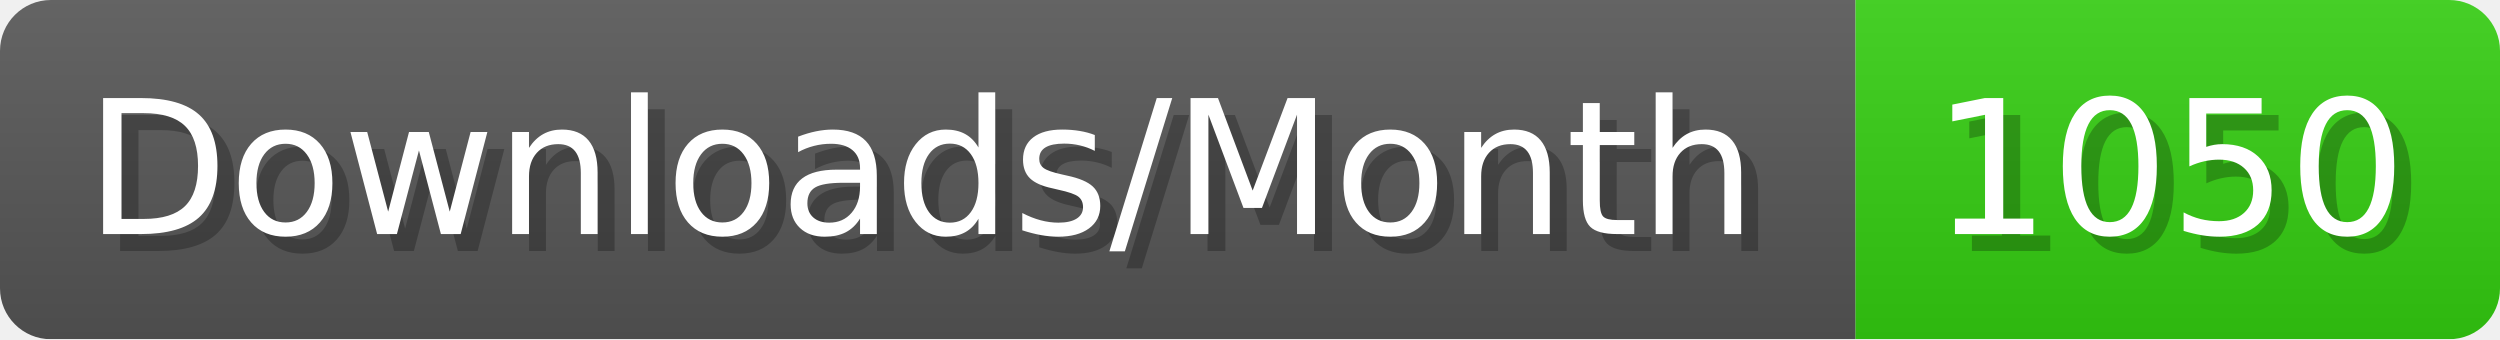
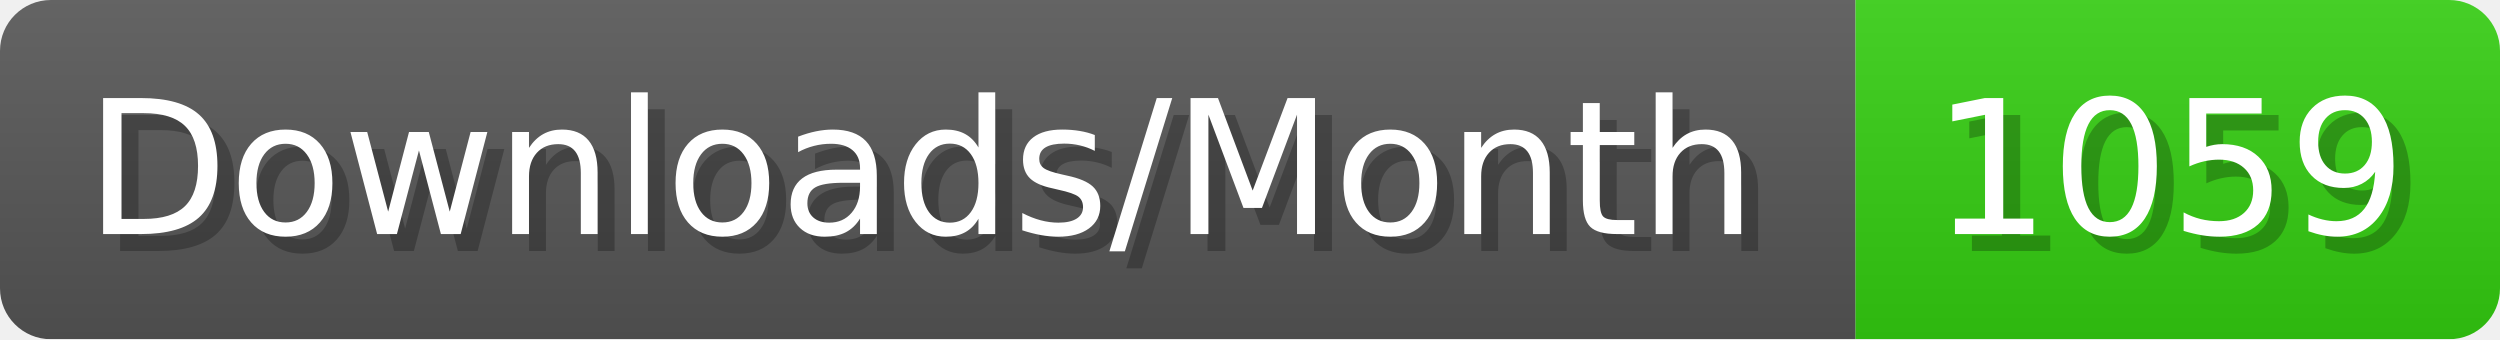
- <svg xmlns="http://www.w3.org/2000/svg" width="147.4" height="20" viewBox="0 0 1474 200" role="img" aria-label="Downloads/Month: 1050">
+ <svg xmlns="http://www.w3.org/2000/svg" width="147.4" height="20" viewBox="0 0 1474 200" role="img" aria-label="Downloads/Month: 1059">
  <linearGradient id="YlXUI" x2="0" y2="100%">
    <stop offset="0" stop-opacity=".1" stop-color="#EEE" />
    <stop offset="1" stop-opacity=".1" />
  </linearGradient>
  <mask id="JHhop">
    <rect width="1474" height="200" rx="30" fill="#FFF" />
  </mask>
  <g mask="url(#JHhop)">
    <rect width="1094" height="200" fill="#555" />
    <rect width="380" height="200" fill="#3C1" x="1094" />
    <rect width="1474" height="200" fill="url(#YlXUI)" />
  </g>
  <g aria-hidden="true" fill="#fff" text-anchor="start" font-family="Verdana,DejaVu Sans,sans-serif" font-size="110">
    <text x="60" y="148" textLength="994" fill="#000" opacity="0.25">Downloads/Month</text>
    <text x="50" y="138" textLength="994">Downloads/Month</text>
-     <text x="1149" y="148" textLength="280" fill="#000" opacity="0.25">1050</text>
-     <text x="1139" y="138" textLength="280">1050</text>
+     <text x="1149" y="148" textLength="280" fill="#000" opacity="0.25">1059</text>
+     <text x="1139" y="138" textLength="280">1059</text>
  </g>
</svg>
